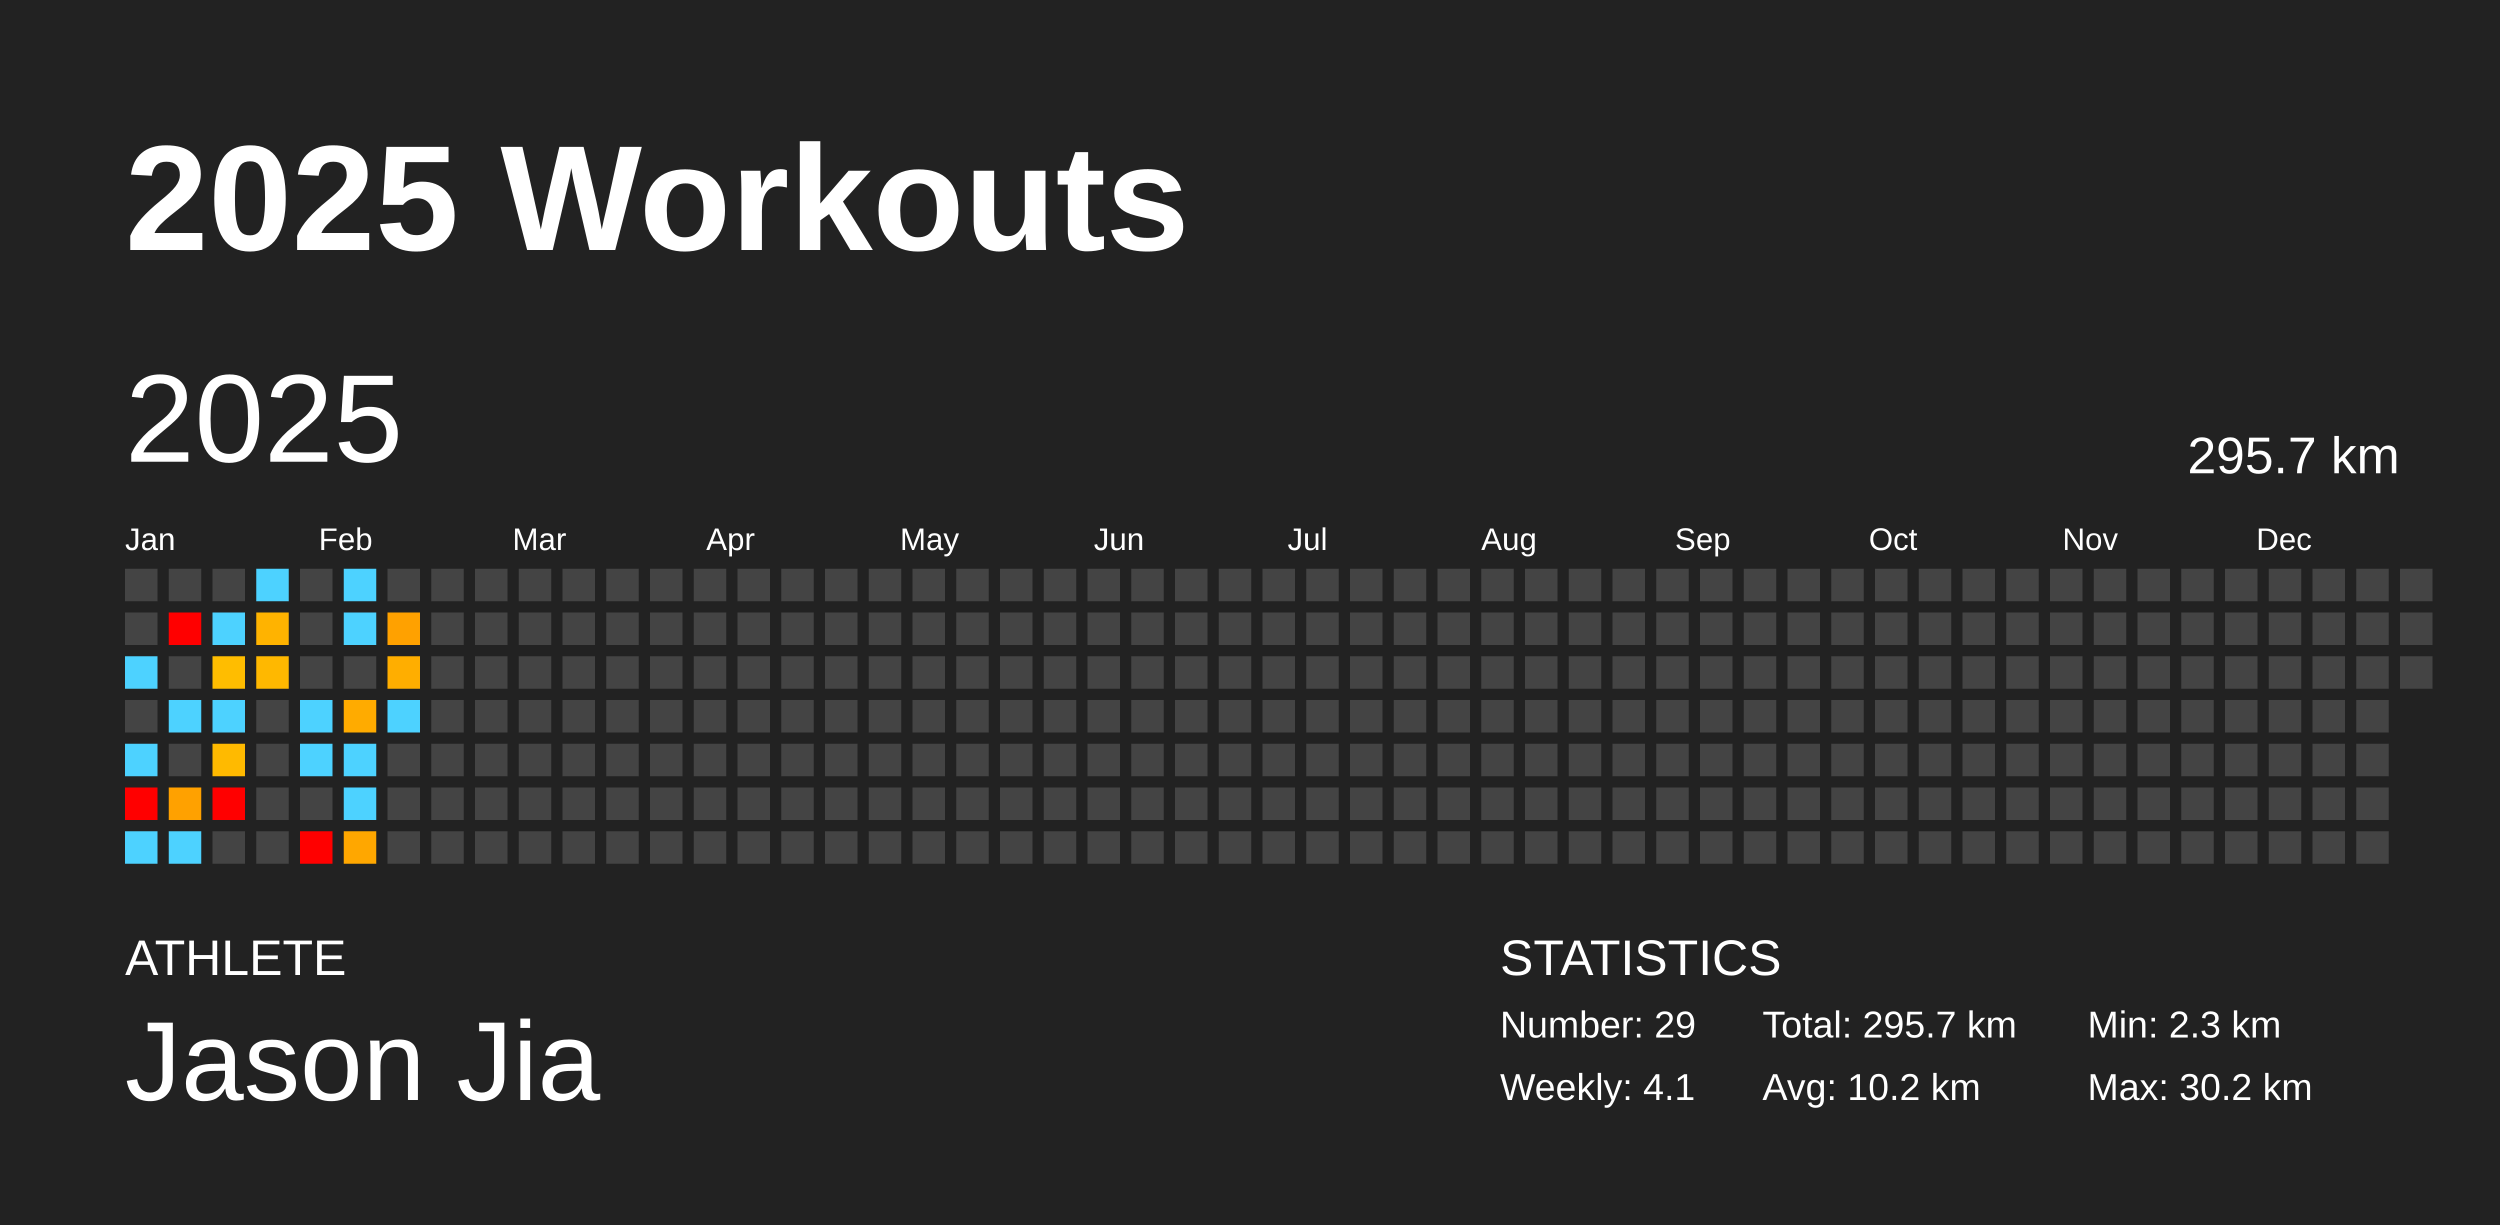
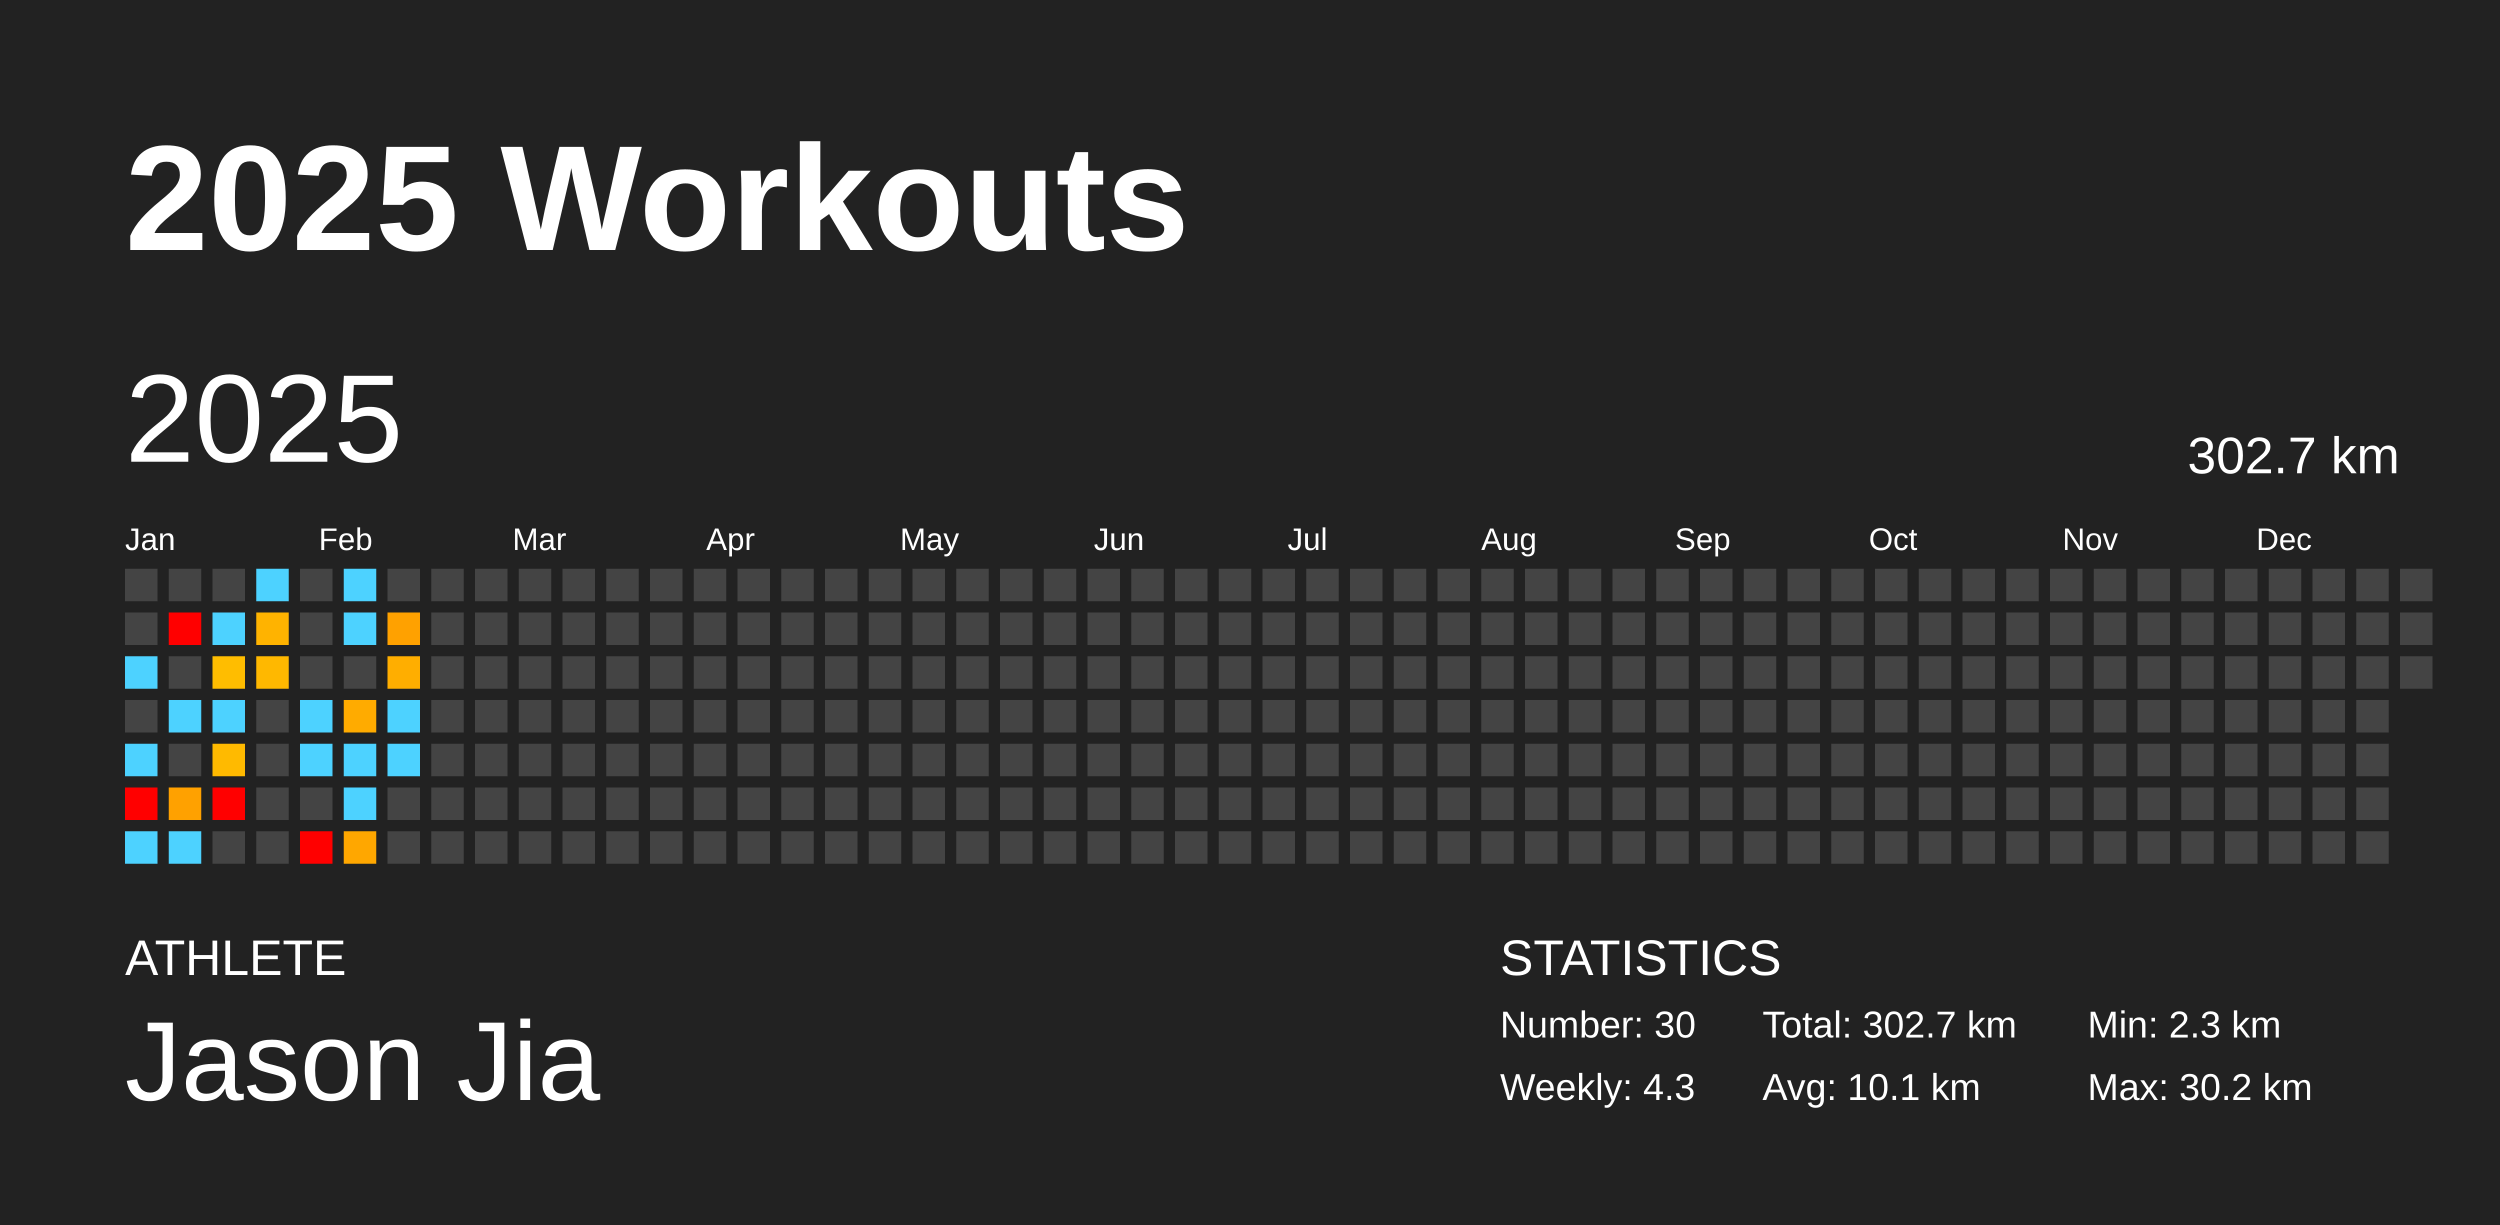
<svg xmlns="http://www.w3.org/2000/svg" baseProfile="full" height="98mm" version="1.1" viewBox="0,0,200,98" width="200mm">
  <defs />
  <rect fill="#222222" height="98" width="200" x="0" y="0" />
  <text fill="#FFFFFF" style="font-size:12px; font-family:Arial; font-weight:bold;" x="10" y="20">2025 Workouts</text>
  <text fill="#FFFFFF" style="font-size:4px; font-family:Arial" x="10" y="78">ATHLETE</text>
  <text fill="#FFFFFF" style="font-size:9px; font-family:Arial" x="10" y="88">Jason Jia</text>
  <text fill="#FFFFFF" style="font-size:4px; font-family:Arial" x="120" y="78">STATISTICS</text>
-   <text fill="#FFFFFF" style="font-size:3px; font-family:Arial" x="120" y="83">Number: 29</text>
-   <text fill="#FFFFFF" style="font-size:3px; font-family:Arial" x="120" y="88">Weekly: 4.1</text>
-   <text fill="#FFFFFF" style="font-size:3px; font-family:Arial" x="141" y="83">Total: 295.7 km</text>
-   <text fill="#FFFFFF" style="font-size:3px; font-family:Arial" x="141" y="88">Avg: 10.2 km</text>
+   <text fill="#FFFFFF" style="font-size:3px; font-family:Arial" x="120" y="83">Number: 30</text>
+   <text fill="#FFFFFF" style="font-size:3px; font-family:Arial" x="120" y="88">Weekly: 4.3</text>
+   <text fill="#FFFFFF" style="font-size:3px; font-family:Arial" x="141" y="83">Total: 302.7 km</text>
+   <text fill="#FFFFFF" style="font-size:3px; font-family:Arial" x="141" y="88">Avg: 10.1 km</text>
  <text fill="#FFFFFF" style="font-size:3px; font-family:Arial" x="167" y="83">Min: 2.3 km</text>
  <text fill="#FFFFFF" style="font-size:3px; font-family:Arial" x="167" y="88">Max: 30.2 km</text>
  <text dominant-baseline="hanging" fill="#FFFFFF" style="font-size:10.0px; font-family:Arial;" x="10" y="30">2025</text>
-   <text dominant-baseline="hanging" fill="#FFFFFF" style="font-size:4.125px; font-family:Arial;" x="175" y="35">295.7 km</text>
+   <text dominant-baseline="hanging" fill="#FFFFFF" style="font-size:4.125px; font-family:Arial;" x="175" y="35">302.7 km</text>
  <text fill="#FFFFFF" style="font-size:2.5px; font-family:Arial" x="10.0" y="44">Jan</text>
  <text fill="#FFFFFF" style="font-size:2.5px; font-family:Arial" x="25.5" y="44">Feb</text>
  <text fill="#FFFFFF" style="font-size:2.5px; font-family:Arial" x="41.0" y="44">Mar</text>
  <text fill="#FFFFFF" style="font-size:2.5px; font-family:Arial" x="56.5" y="44">Apr</text>
  <text fill="#FFFFFF" style="font-size:2.5px; font-family:Arial" x="72.0" y="44">May</text>
  <text fill="#FFFFFF" style="font-size:2.5px; font-family:Arial" x="87.5" y="44">Jun</text>
  <text fill="#FFFFFF" style="font-size:2.5px; font-family:Arial" x="103.0" y="44">Jul</text>
  <text fill="#FFFFFF" style="font-size:2.5px; font-family:Arial" x="118.5" y="44">Aug</text>
  <text fill="#FFFFFF" style="font-size:2.5px; font-family:Arial" x="134.0" y="44">Sep</text>
  <text fill="#FFFFFF" style="font-size:2.5px; font-family:Arial" x="149.5" y="44">Oct</text>
  <text fill="#FFFFFF" style="font-size:2.5px; font-family:Arial" x="165.0" y="44">Nov</text>
  <text fill="#FFFFFF" style="font-size:2.5px; font-family:Arial" x="180.5" y="44">Dec</text>
  <rect fill="#444444" height="2.6" width="2.6" x="10.0" y="45.5" />
  <rect fill="#444444" height="2.6" width="2.6" x="10.0" y="49.0" />
  <rect fill="#4dd2ff" height="2.6" width="2.6" x="10.0" y="52.5" />
  <rect fill="#444444" height="2.6" width="2.6" x="10.0" y="56.0" />
  <rect fill="#4dd2ff" height="2.6" width="2.6" x="10.0" y="59.5" />
  <rect fill="red" height="2.6" width="2.6" x="10.0" y="63.0" />
  <rect fill="#4dd2ff" height="2.6" width="2.6" x="10.0" y="66.5" />
  <rect fill="#444444" height="2.6" width="2.6" x="13.5" y="45.5" />
  <rect fill="red" height="2.6" width="2.6" x="13.5" y="49.0" />
  <rect fill="#444444" height="2.6" width="2.6" x="13.5" y="52.5" />
  <rect fill="#4dd2ff" height="2.6" width="2.6" x="13.5" y="56.0" />
  <rect fill="#444444" height="2.6" width="2.6" x="13.5" y="59.5" />
  <rect fill="#ffa100" height="2.6" width="2.6" x="13.5" y="63.0" />
  <rect fill="#4dd2ff" height="2.6" width="2.6" x="13.5" y="66.5" />
  <rect fill="#444444" height="2.6" width="2.6" x="17.0" y="45.5" />
  <rect fill="#4dd2ff" height="2.6" width="2.6" x="17.0" y="49.0" />
  <rect fill="#ffbd00" height="2.6" width="2.6" x="17.0" y="52.5" />
  <rect fill="#4dd2ff" height="2.6" width="2.6" x="17.0" y="56.0" />
  <rect fill="#ffba00" height="2.6" width="2.6" x="17.0" y="59.5" />
  <rect fill="red" height="2.6" width="2.6" x="17.0" y="63.0" />
  <rect fill="#444444" height="2.6" width="2.6" x="17.0" y="66.5" />
  <rect fill="#4dd2ff" height="2.6" width="2.6" x="20.5" y="45.5" />
  <rect fill="#ffb300" height="2.6" width="2.6" x="20.5" y="49.0" />
  <rect fill="#ffb800" height="2.6" width="2.6" x="20.5" y="52.5" />
  <rect fill="#444444" height="2.6" width="2.6" x="20.5" y="56.0" />
  <rect fill="#444444" height="2.6" width="2.6" x="20.5" y="59.5" />
  <rect fill="#444444" height="2.6" width="2.6" x="20.5" y="63.0" />
  <rect fill="#444444" height="2.6" width="2.6" x="20.5" y="66.5" />
  <rect fill="#444444" height="2.6" width="2.6" x="24.0" y="45.5" />
  <rect fill="#444444" height="2.6" width="2.6" x="24.0" y="49.0" />
  <rect fill="#444444" height="2.6" width="2.6" x="24.0" y="52.5" />
  <rect fill="#4dd2ff" height="2.6" width="2.6" x="24.0" y="56.0" />
  <rect fill="#4dd2ff" height="2.6" width="2.6" x="24.0" y="59.5" />
  <rect fill="#444444" height="2.6" width="2.6" x="24.0" y="63.0" />
  <rect fill="red" height="2.6" width="2.6" x="24.0" y="66.5" />
  <rect fill="#4dd2ff" height="2.6" width="2.6" x="27.5" y="45.5" />
  <rect fill="#4dd2ff" height="2.6" width="2.6" x="27.5" y="49.0" />
  <rect fill="#444444" height="2.6" width="2.6" x="27.5" y="52.5" />
  <rect fill="#ffab00" height="2.6" width="2.6" x="27.5" y="56.0" />
  <rect fill="#4dd2ff" height="2.6" width="2.6" x="27.5" y="59.5" />
  <rect fill="#4dd2ff" height="2.6" width="2.6" x="27.5" y="63.0" />
  <rect fill="#ffa700" height="2.6" width="2.6" x="27.5" y="66.5" />
  <rect fill="#444444" height="2.6" width="2.6" x="31.0" y="45.5" />
  <rect fill="#ffa100" height="2.6" width="2.6" x="31.0" y="49.0" />
  <rect fill="#ffae00" height="2.6" width="2.6" x="31.0" y="52.5" />
  <rect fill="#4dd2ff" height="2.6" width="2.6" x="31.0" y="56.0" />
-   <rect fill="#444444" height="2.6" width="2.6" x="31.0" y="59.5" />
+   <rect fill="#4dd2ff" height="2.6" width="2.6" x="31.0" y="59.5" />
  <rect fill="#444444" height="2.6" width="2.6" x="31.0" y="63.0" />
  <rect fill="#444444" height="2.6" width="2.6" x="31.0" y="66.5" />
  <rect fill="#444444" height="2.6" width="2.6" x="34.5" y="45.5" />
  <rect fill="#444444" height="2.6" width="2.6" x="34.5" y="49.0" />
  <rect fill="#444444" height="2.6" width="2.6" x="34.5" y="52.5" />
  <rect fill="#444444" height="2.6" width="2.6" x="34.5" y="56.0" />
  <rect fill="#444444" height="2.6" width="2.6" x="34.5" y="59.5" />
  <rect fill="#444444" height="2.6" width="2.6" x="34.5" y="63.0" />
  <rect fill="#444444" height="2.6" width="2.6" x="34.5" y="66.5" />
  <rect fill="#444444" height="2.6" width="2.6" x="38.0" y="45.5" />
  <rect fill="#444444" height="2.6" width="2.6" x="38.0" y="49.0" />
  <rect fill="#444444" height="2.6" width="2.6" x="38.0" y="52.5" />
  <rect fill="#444444" height="2.6" width="2.6" x="38.0" y="56.0" />
  <rect fill="#444444" height="2.6" width="2.6" x="38.0" y="59.5" />
  <rect fill="#444444" height="2.6" width="2.6" x="38.0" y="63.0" />
  <rect fill="#444444" height="2.6" width="2.6" x="38.0" y="66.5" />
  <rect fill="#444444" height="2.6" width="2.6" x="41.5" y="45.5" />
  <rect fill="#444444" height="2.6" width="2.6" x="41.5" y="49.0" />
  <rect fill="#444444" height="2.6" width="2.6" x="41.5" y="52.5" />
  <rect fill="#444444" height="2.6" width="2.6" x="41.5" y="56.0" />
  <rect fill="#444444" height="2.6" width="2.6" x="41.5" y="59.5" />
  <rect fill="#444444" height="2.6" width="2.6" x="41.5" y="63.0" />
  <rect fill="#444444" height="2.6" width="2.6" x="41.5" y="66.5" />
  <rect fill="#444444" height="2.6" width="2.6" x="45.0" y="45.5" />
  <rect fill="#444444" height="2.6" width="2.6" x="45.0" y="49.0" />
  <rect fill="#444444" height="2.6" width="2.6" x="45.0" y="52.5" />
  <rect fill="#444444" height="2.6" width="2.6" x="45.0" y="56.0" />
  <rect fill="#444444" height="2.6" width="2.6" x="45.0" y="59.5" />
  <rect fill="#444444" height="2.6" width="2.6" x="45.0" y="63.0" />
  <rect fill="#444444" height="2.6" width="2.6" x="45.0" y="66.5" />
  <rect fill="#444444" height="2.6" width="2.6" x="48.5" y="45.5" />
  <rect fill="#444444" height="2.6" width="2.6" x="48.5" y="49.0" />
  <rect fill="#444444" height="2.6" width="2.6" x="48.5" y="52.5" />
  <rect fill="#444444" height="2.6" width="2.6" x="48.5" y="56.0" />
  <rect fill="#444444" height="2.6" width="2.6" x="48.5" y="59.5" />
  <rect fill="#444444" height="2.6" width="2.6" x="48.5" y="63.0" />
  <rect fill="#444444" height="2.6" width="2.6" x="48.5" y="66.5" />
  <rect fill="#444444" height="2.6" width="2.6" x="52.0" y="45.5" />
  <rect fill="#444444" height="2.6" width="2.6" x="52.0" y="49.0" />
  <rect fill="#444444" height="2.6" width="2.6" x="52.0" y="52.5" />
  <rect fill="#444444" height="2.6" width="2.6" x="52.0" y="56.0" />
  <rect fill="#444444" height="2.6" width="2.6" x="52.0" y="59.5" />
  <rect fill="#444444" height="2.6" width="2.6" x="52.0" y="63.0" />
  <rect fill="#444444" height="2.6" width="2.6" x="52.0" y="66.5" />
  <rect fill="#444444" height="2.6" width="2.6" x="55.5" y="45.5" />
  <rect fill="#444444" height="2.6" width="2.6" x="55.5" y="49.0" />
  <rect fill="#444444" height="2.6" width="2.6" x="55.5" y="52.5" />
  <rect fill="#444444" height="2.6" width="2.6" x="55.5" y="56.0" />
  <rect fill="#444444" height="2.6" width="2.6" x="55.5" y="59.5" />
  <rect fill="#444444" height="2.6" width="2.6" x="55.5" y="63.0" />
  <rect fill="#444444" height="2.6" width="2.6" x="55.5" y="66.5" />
  <rect fill="#444444" height="2.6" width="2.6" x="59.0" y="45.5" />
  <rect fill="#444444" height="2.6" width="2.6" x="59.0" y="49.0" />
  <rect fill="#444444" height="2.6" width="2.6" x="59.0" y="52.5" />
  <rect fill="#444444" height="2.6" width="2.6" x="59.0" y="56.0" />
  <rect fill="#444444" height="2.6" width="2.6" x="59.0" y="59.5" />
  <rect fill="#444444" height="2.6" width="2.6" x="59.0" y="63.0" />
  <rect fill="#444444" height="2.6" width="2.6" x="59.0" y="66.5" />
  <rect fill="#444444" height="2.6" width="2.6" x="62.5" y="45.5" />
  <rect fill="#444444" height="2.6" width="2.6" x="62.5" y="49.0" />
  <rect fill="#444444" height="2.6" width="2.6" x="62.5" y="52.5" />
  <rect fill="#444444" height="2.6" width="2.6" x="62.5" y="56.0" />
  <rect fill="#444444" height="2.6" width="2.6" x="62.5" y="59.5" />
  <rect fill="#444444" height="2.6" width="2.6" x="62.5" y="63.0" />
  <rect fill="#444444" height="2.6" width="2.6" x="62.5" y="66.5" />
  <rect fill="#444444" height="2.6" width="2.6" x="66.0" y="45.5" />
  <rect fill="#444444" height="2.6" width="2.6" x="66.0" y="49.0" />
  <rect fill="#444444" height="2.6" width="2.6" x="66.0" y="52.5" />
  <rect fill="#444444" height="2.6" width="2.6" x="66.0" y="56.0" />
  <rect fill="#444444" height="2.6" width="2.6" x="66.0" y="59.5" />
  <rect fill="#444444" height="2.6" width="2.6" x="66.0" y="63.0" />
  <rect fill="#444444" height="2.6" width="2.6" x="66.0" y="66.5" />
  <rect fill="#444444" height="2.6" width="2.6" x="69.5" y="45.5" />
  <rect fill="#444444" height="2.6" width="2.6" x="69.5" y="49.0" />
  <rect fill="#444444" height="2.6" width="2.6" x="69.5" y="52.5" />
  <rect fill="#444444" height="2.6" width="2.6" x="69.5" y="56.0" />
  <rect fill="#444444" height="2.6" width="2.6" x="69.5" y="59.5" />
  <rect fill="#444444" height="2.6" width="2.6" x="69.5" y="63.0" />
  <rect fill="#444444" height="2.6" width="2.6" x="69.5" y="66.5" />
  <rect fill="#444444" height="2.6" width="2.6" x="73.0" y="45.5" />
  <rect fill="#444444" height="2.6" width="2.6" x="73.0" y="49.0" />
  <rect fill="#444444" height="2.6" width="2.6" x="73.0" y="52.5" />
  <rect fill="#444444" height="2.6" width="2.6" x="73.0" y="56.0" />
  <rect fill="#444444" height="2.6" width="2.6" x="73.0" y="59.5" />
  <rect fill="#444444" height="2.6" width="2.6" x="73.0" y="63.0" />
  <rect fill="#444444" height="2.6" width="2.6" x="73.0" y="66.5" />
  <rect fill="#444444" height="2.6" width="2.6" x="76.5" y="45.5" />
  <rect fill="#444444" height="2.6" width="2.6" x="76.5" y="49.0" />
  <rect fill="#444444" height="2.6" width="2.6" x="76.5" y="52.5" />
  <rect fill="#444444" height="2.6" width="2.6" x="76.5" y="56.0" />
  <rect fill="#444444" height="2.6" width="2.6" x="76.5" y="59.5" />
  <rect fill="#444444" height="2.6" width="2.6" x="76.5" y="63.0" />
  <rect fill="#444444" height="2.6" width="2.6" x="76.5" y="66.5" />
  <rect fill="#444444" height="2.6" width="2.6" x="80.0" y="45.5" />
  <rect fill="#444444" height="2.6" width="2.6" x="80.0" y="49.0" />
  <rect fill="#444444" height="2.6" width="2.6" x="80.0" y="52.5" />
  <rect fill="#444444" height="2.6" width="2.6" x="80.0" y="56.0" />
  <rect fill="#444444" height="2.6" width="2.6" x="80.0" y="59.5" />
  <rect fill="#444444" height="2.6" width="2.6" x="80.0" y="63.0" />
  <rect fill="#444444" height="2.6" width="2.6" x="80.0" y="66.5" />
  <rect fill="#444444" height="2.6" width="2.6" x="83.5" y="45.5" />
  <rect fill="#444444" height="2.6" width="2.6" x="83.5" y="49.0" />
  <rect fill="#444444" height="2.6" width="2.6" x="83.5" y="52.5" />
  <rect fill="#444444" height="2.6" width="2.6" x="83.5" y="56.0" />
  <rect fill="#444444" height="2.6" width="2.6" x="83.5" y="59.5" />
  <rect fill="#444444" height="2.6" width="2.6" x="83.5" y="63.0" />
  <rect fill="#444444" height="2.6" width="2.6" x="83.5" y="66.5" />
  <rect fill="#444444" height="2.6" width="2.6" x="87.0" y="45.5" />
  <rect fill="#444444" height="2.6" width="2.6" x="87.0" y="49.0" />
  <rect fill="#444444" height="2.6" width="2.6" x="87.0" y="52.5" />
  <rect fill="#444444" height="2.6" width="2.6" x="87.0" y="56.0" />
  <rect fill="#444444" height="2.6" width="2.6" x="87.0" y="59.5" />
  <rect fill="#444444" height="2.6" width="2.6" x="87.0" y="63.0" />
  <rect fill="#444444" height="2.6" width="2.6" x="87.0" y="66.5" />
  <rect fill="#444444" height="2.6" width="2.6" x="90.5" y="45.5" />
  <rect fill="#444444" height="2.6" width="2.6" x="90.5" y="49.0" />
  <rect fill="#444444" height="2.6" width="2.6" x="90.5" y="52.5" />
  <rect fill="#444444" height="2.6" width="2.6" x="90.5" y="56.0" />
  <rect fill="#444444" height="2.6" width="2.6" x="90.5" y="59.5" />
  <rect fill="#444444" height="2.6" width="2.6" x="90.5" y="63.0" />
  <rect fill="#444444" height="2.6" width="2.6" x="90.5" y="66.5" />
  <rect fill="#444444" height="2.6" width="2.6" x="94.0" y="45.5" />
  <rect fill="#444444" height="2.6" width="2.6" x="94.0" y="49.0" />
  <rect fill="#444444" height="2.6" width="2.6" x="94.0" y="52.5" />
  <rect fill="#444444" height="2.6" width="2.6" x="94.0" y="56.0" />
  <rect fill="#444444" height="2.6" width="2.6" x="94.0" y="59.5" />
  <rect fill="#444444" height="2.6" width="2.6" x="94.0" y="63.0" />
  <rect fill="#444444" height="2.6" width="2.6" x="94.0" y="66.5" />
  <rect fill="#444444" height="2.6" width="2.6" x="97.5" y="45.5" />
  <rect fill="#444444" height="2.6" width="2.6" x="97.5" y="49.0" />
  <rect fill="#444444" height="2.6" width="2.6" x="97.5" y="52.5" />
  <rect fill="#444444" height="2.6" width="2.6" x="97.5" y="56.0" />
  <rect fill="#444444" height="2.6" width="2.6" x="97.5" y="59.5" />
  <rect fill="#444444" height="2.6" width="2.6" x="97.5" y="63.0" />
  <rect fill="#444444" height="2.6" width="2.6" x="97.5" y="66.5" />
  <rect fill="#444444" height="2.6" width="2.6" x="101.0" y="45.5" />
  <rect fill="#444444" height="2.6" width="2.6" x="101.0" y="49.0" />
  <rect fill="#444444" height="2.6" width="2.6" x="101.0" y="52.5" />
  <rect fill="#444444" height="2.6" width="2.6" x="101.0" y="56.0" />
  <rect fill="#444444" height="2.6" width="2.6" x="101.0" y="59.5" />
  <rect fill="#444444" height="2.6" width="2.6" x="101.0" y="63.0" />
  <rect fill="#444444" height="2.6" width="2.6" x="101.0" y="66.5" />
  <rect fill="#444444" height="2.6" width="2.6" x="104.5" y="45.5" />
  <rect fill="#444444" height="2.6" width="2.6" x="104.5" y="49.0" />
  <rect fill="#444444" height="2.6" width="2.6" x="104.5" y="52.5" />
  <rect fill="#444444" height="2.6" width="2.6" x="104.5" y="56.0" />
  <rect fill="#444444" height="2.6" width="2.6" x="104.5" y="59.5" />
  <rect fill="#444444" height="2.6" width="2.6" x="104.5" y="63.0" />
  <rect fill="#444444" height="2.6" width="2.6" x="104.5" y="66.5" />
  <rect fill="#444444" height="2.6" width="2.6" x="108.0" y="45.5" />
  <rect fill="#444444" height="2.6" width="2.6" x="108.0" y="49.0" />
  <rect fill="#444444" height="2.6" width="2.6" x="108.0" y="52.5" />
  <rect fill="#444444" height="2.6" width="2.6" x="108.0" y="56.0" />
  <rect fill="#444444" height="2.6" width="2.6" x="108.0" y="59.5" />
  <rect fill="#444444" height="2.6" width="2.6" x="108.0" y="63.0" />
  <rect fill="#444444" height="2.6" width="2.6" x="108.0" y="66.5" />
  <rect fill="#444444" height="2.6" width="2.6" x="111.5" y="45.5" />
  <rect fill="#444444" height="2.6" width="2.6" x="111.5" y="49.0" />
  <rect fill="#444444" height="2.6" width="2.6" x="111.5" y="52.5" />
  <rect fill="#444444" height="2.6" width="2.6" x="111.5" y="56.0" />
  <rect fill="#444444" height="2.6" width="2.6" x="111.5" y="59.5" />
  <rect fill="#444444" height="2.6" width="2.6" x="111.5" y="63.0" />
  <rect fill="#444444" height="2.6" width="2.6" x="111.5" y="66.5" />
  <rect fill="#444444" height="2.6" width="2.6" x="115.0" y="45.5" />
  <rect fill="#444444" height="2.6" width="2.6" x="115.0" y="49.0" />
  <rect fill="#444444" height="2.6" width="2.6" x="115.0" y="52.5" />
  <rect fill="#444444" height="2.6" width="2.6" x="115.0" y="56.0" />
  <rect fill="#444444" height="2.6" width="2.6" x="115.0" y="59.5" />
  <rect fill="#444444" height="2.6" width="2.6" x="115.0" y="63.0" />
  <rect fill="#444444" height="2.6" width="2.6" x="115.0" y="66.5" />
  <rect fill="#444444" height="2.6" width="2.6" x="118.5" y="45.5" />
  <rect fill="#444444" height="2.6" width="2.6" x="118.5" y="49.0" />
  <rect fill="#444444" height="2.6" width="2.6" x="118.5" y="52.5" />
  <rect fill="#444444" height="2.6" width="2.6" x="118.5" y="56.0" />
  <rect fill="#444444" height="2.6" width="2.6" x="118.5" y="59.5" />
  <rect fill="#444444" height="2.6" width="2.6" x="118.5" y="63.0" />
  <rect fill="#444444" height="2.6" width="2.6" x="118.5" y="66.5" />
  <rect fill="#444444" height="2.6" width="2.6" x="122.0" y="45.5" />
  <rect fill="#444444" height="2.6" width="2.6" x="122.0" y="49.0" />
  <rect fill="#444444" height="2.6" width="2.6" x="122.0" y="52.5" />
  <rect fill="#444444" height="2.6" width="2.6" x="122.0" y="56.0" />
  <rect fill="#444444" height="2.6" width="2.6" x="122.0" y="59.5" />
  <rect fill="#444444" height="2.6" width="2.6" x="122.0" y="63.0" />
  <rect fill="#444444" height="2.6" width="2.6" x="122.0" y="66.5" />
  <rect fill="#444444" height="2.6" width="2.6" x="125.5" y="45.5" />
  <rect fill="#444444" height="2.6" width="2.6" x="125.5" y="49.0" />
  <rect fill="#444444" height="2.6" width="2.6" x="125.5" y="52.5" />
  <rect fill="#444444" height="2.6" width="2.6" x="125.5" y="56.0" />
  <rect fill="#444444" height="2.6" width="2.6" x="125.5" y="59.5" />
  <rect fill="#444444" height="2.6" width="2.6" x="125.5" y="63.0" />
  <rect fill="#444444" height="2.6" width="2.6" x="125.5" y="66.5" />
  <rect fill="#444444" height="2.6" width="2.6" x="129.0" y="45.5" />
  <rect fill="#444444" height="2.6" width="2.6" x="129.0" y="49.0" />
  <rect fill="#444444" height="2.6" width="2.6" x="129.0" y="52.5" />
  <rect fill="#444444" height="2.6" width="2.6" x="129.0" y="56.0" />
  <rect fill="#444444" height="2.6" width="2.6" x="129.0" y="59.5" />
  <rect fill="#444444" height="2.6" width="2.6" x="129.0" y="63.0" />
  <rect fill="#444444" height="2.6" width="2.6" x="129.0" y="66.5" />
  <rect fill="#444444" height="2.6" width="2.6" x="132.5" y="45.5" />
  <rect fill="#444444" height="2.6" width="2.6" x="132.5" y="49.0" />
  <rect fill="#444444" height="2.6" width="2.6" x="132.5" y="52.5" />
  <rect fill="#444444" height="2.6" width="2.6" x="132.5" y="56.0" />
  <rect fill="#444444" height="2.6" width="2.6" x="132.5" y="59.5" />
  <rect fill="#444444" height="2.6" width="2.6" x="132.5" y="63.0" />
  <rect fill="#444444" height="2.6" width="2.6" x="132.5" y="66.5" />
  <rect fill="#444444" height="2.6" width="2.6" x="136.0" y="45.5" />
  <rect fill="#444444" height="2.6" width="2.6" x="136.0" y="49.0" />
  <rect fill="#444444" height="2.6" width="2.6" x="136.0" y="52.5" />
  <rect fill="#444444" height="2.6" width="2.6" x="136.0" y="56.0" />
  <rect fill="#444444" height="2.6" width="2.6" x="136.0" y="59.5" />
  <rect fill="#444444" height="2.6" width="2.6" x="136.0" y="63.0" />
  <rect fill="#444444" height="2.6" width="2.6" x="136.0" y="66.5" />
  <rect fill="#444444" height="2.6" width="2.6" x="139.5" y="45.5" />
  <rect fill="#444444" height="2.6" width="2.6" x="139.5" y="49.0" />
  <rect fill="#444444" height="2.6" width="2.6" x="139.5" y="52.5" />
  <rect fill="#444444" height="2.6" width="2.6" x="139.5" y="56.0" />
  <rect fill="#444444" height="2.6" width="2.6" x="139.5" y="59.5" />
  <rect fill="#444444" height="2.6" width="2.6" x="139.5" y="63.0" />
  <rect fill="#444444" height="2.6" width="2.6" x="139.5" y="66.5" />
  <rect fill="#444444" height="2.6" width="2.6" x="143.0" y="45.5" />
  <rect fill="#444444" height="2.6" width="2.6" x="143.0" y="49.0" />
  <rect fill="#444444" height="2.6" width="2.6" x="143.0" y="52.5" />
  <rect fill="#444444" height="2.6" width="2.6" x="143.0" y="56.0" />
  <rect fill="#444444" height="2.6" width="2.6" x="143.0" y="59.5" />
  <rect fill="#444444" height="2.6" width="2.6" x="143.0" y="63.0" />
  <rect fill="#444444" height="2.6" width="2.6" x="143.0" y="66.5" />
  <rect fill="#444444" height="2.6" width="2.6" x="146.5" y="45.5" />
  <rect fill="#444444" height="2.6" width="2.6" x="146.5" y="49.0" />
  <rect fill="#444444" height="2.6" width="2.6" x="146.5" y="52.5" />
  <rect fill="#444444" height="2.6" width="2.6" x="146.5" y="56.0" />
  <rect fill="#444444" height="2.6" width="2.6" x="146.5" y="59.5" />
  <rect fill="#444444" height="2.6" width="2.6" x="146.5" y="63.0" />
  <rect fill="#444444" height="2.6" width="2.6" x="146.5" y="66.5" />
  <rect fill="#444444" height="2.6" width="2.6" x="150.0" y="45.5" />
  <rect fill="#444444" height="2.6" width="2.6" x="150.0" y="49.0" />
  <rect fill="#444444" height="2.6" width="2.6" x="150.0" y="52.5" />
  <rect fill="#444444" height="2.6" width="2.6" x="150.0" y="56.0" />
  <rect fill="#444444" height="2.6" width="2.6" x="150.0" y="59.5" />
  <rect fill="#444444" height="2.6" width="2.6" x="150.0" y="63.0" />
  <rect fill="#444444" height="2.6" width="2.6" x="150.0" y="66.5" />
  <rect fill="#444444" height="2.6" width="2.6" x="153.5" y="45.5" />
  <rect fill="#444444" height="2.6" width="2.6" x="153.5" y="49.0" />
  <rect fill="#444444" height="2.6" width="2.6" x="153.5" y="52.5" />
  <rect fill="#444444" height="2.6" width="2.6" x="153.5" y="56.0" />
  <rect fill="#444444" height="2.6" width="2.6" x="153.5" y="59.5" />
  <rect fill="#444444" height="2.6" width="2.6" x="153.5" y="63.0" />
  <rect fill="#444444" height="2.6" width="2.6" x="153.5" y="66.5" />
  <rect fill="#444444" height="2.6" width="2.6" x="157.0" y="45.5" />
  <rect fill="#444444" height="2.6" width="2.6" x="157.0" y="49.0" />
  <rect fill="#444444" height="2.6" width="2.6" x="157.0" y="52.5" />
  <rect fill="#444444" height="2.6" width="2.6" x="157.0" y="56.0" />
  <rect fill="#444444" height="2.6" width="2.6" x="157.0" y="59.5" />
  <rect fill="#444444" height="2.6" width="2.6" x="157.0" y="63.0" />
  <rect fill="#444444" height="2.6" width="2.6" x="157.0" y="66.5" />
  <rect fill="#444444" height="2.6" width="2.6" x="160.5" y="45.5" />
  <rect fill="#444444" height="2.6" width="2.6" x="160.5" y="49.0" />
  <rect fill="#444444" height="2.6" width="2.6" x="160.5" y="52.5" />
  <rect fill="#444444" height="2.6" width="2.6" x="160.5" y="56.0" />
  <rect fill="#444444" height="2.6" width="2.6" x="160.5" y="59.5" />
  <rect fill="#444444" height="2.6" width="2.6" x="160.5" y="63.0" />
  <rect fill="#444444" height="2.6" width="2.6" x="160.5" y="66.5" />
  <rect fill="#444444" height="2.6" width="2.6" x="164.0" y="45.5" />
  <rect fill="#444444" height="2.6" width="2.6" x="164.0" y="49.0" />
  <rect fill="#444444" height="2.6" width="2.6" x="164.0" y="52.5" />
  <rect fill="#444444" height="2.6" width="2.6" x="164.0" y="56.0" />
  <rect fill="#444444" height="2.6" width="2.6" x="164.0" y="59.5" />
  <rect fill="#444444" height="2.6" width="2.6" x="164.0" y="63.0" />
  <rect fill="#444444" height="2.6" width="2.6" x="164.0" y="66.5" />
  <rect fill="#444444" height="2.6" width="2.6" x="167.5" y="45.5" />
  <rect fill="#444444" height="2.6" width="2.6" x="167.5" y="49.0" />
  <rect fill="#444444" height="2.6" width="2.6" x="167.5" y="52.5" />
  <rect fill="#444444" height="2.6" width="2.6" x="167.5" y="56.0" />
  <rect fill="#444444" height="2.6" width="2.6" x="167.5" y="59.5" />
  <rect fill="#444444" height="2.6" width="2.6" x="167.5" y="63.0" />
  <rect fill="#444444" height="2.6" width="2.6" x="167.5" y="66.5" />
  <rect fill="#444444" height="2.6" width="2.6" x="171.0" y="45.5" />
  <rect fill="#444444" height="2.6" width="2.6" x="171.0" y="49.0" />
  <rect fill="#444444" height="2.6" width="2.6" x="171.0" y="52.5" />
  <rect fill="#444444" height="2.6" width="2.6" x="171.0" y="56.0" />
  <rect fill="#444444" height="2.6" width="2.6" x="171.0" y="59.5" />
  <rect fill="#444444" height="2.6" width="2.6" x="171.0" y="63.0" />
  <rect fill="#444444" height="2.6" width="2.6" x="171.0" y="66.5" />
  <rect fill="#444444" height="2.6" width="2.6" x="174.5" y="45.5" />
  <rect fill="#444444" height="2.6" width="2.6" x="174.5" y="49.0" />
  <rect fill="#444444" height="2.6" width="2.6" x="174.5" y="52.5" />
  <rect fill="#444444" height="2.6" width="2.6" x="174.5" y="56.0" />
  <rect fill="#444444" height="2.6" width="2.6" x="174.5" y="59.5" />
  <rect fill="#444444" height="2.6" width="2.6" x="174.5" y="63.0" />
  <rect fill="#444444" height="2.6" width="2.6" x="174.5" y="66.5" />
  <rect fill="#444444" height="2.6" width="2.6" x="178.0" y="45.5" />
  <rect fill="#444444" height="2.6" width="2.6" x="178.0" y="49.0" />
  <rect fill="#444444" height="2.6" width="2.6" x="178.0" y="52.5" />
  <rect fill="#444444" height="2.6" width="2.6" x="178.0" y="56.0" />
  <rect fill="#444444" height="2.6" width="2.6" x="178.0" y="59.5" />
  <rect fill="#444444" height="2.6" width="2.6" x="178.0" y="63.0" />
  <rect fill="#444444" height="2.6" width="2.6" x="178.0" y="66.5" />
  <rect fill="#444444" height="2.6" width="2.6" x="181.5" y="45.5" />
  <rect fill="#444444" height="2.6" width="2.6" x="181.5" y="49.0" />
  <rect fill="#444444" height="2.6" width="2.6" x="181.5" y="52.5" />
  <rect fill="#444444" height="2.6" width="2.6" x="181.5" y="56.0" />
  <rect fill="#444444" height="2.6" width="2.6" x="181.5" y="59.5" />
  <rect fill="#444444" height="2.6" width="2.6" x="181.5" y="63.0" />
  <rect fill="#444444" height="2.6" width="2.6" x="181.5" y="66.5" />
  <rect fill="#444444" height="2.6" width="2.6" x="185.0" y="45.5" />
  <rect fill="#444444" height="2.6" width="2.6" x="185.0" y="49.0" />
  <rect fill="#444444" height="2.6" width="2.6" x="185.0" y="52.5" />
  <rect fill="#444444" height="2.6" width="2.6" x="185.0" y="56.0" />
  <rect fill="#444444" height="2.6" width="2.6" x="185.0" y="59.5" />
  <rect fill="#444444" height="2.6" width="2.6" x="185.0" y="63.0" />
  <rect fill="#444444" height="2.6" width="2.6" x="185.0" y="66.5" />
  <rect fill="#444444" height="2.6" width="2.6" x="188.5" y="45.5" />
  <rect fill="#444444" height="2.6" width="2.6" x="188.5" y="49.0" />
  <rect fill="#444444" height="2.6" width="2.6" x="188.5" y="52.5" />
  <rect fill="#444444" height="2.6" width="2.6" x="188.5" y="56.0" />
  <rect fill="#444444" height="2.6" width="2.6" x="188.5" y="59.5" />
  <rect fill="#444444" height="2.6" width="2.6" x="188.5" y="63.0" />
  <rect fill="#444444" height="2.6" width="2.6" x="188.5" y="66.5" />
  <rect fill="#444444" height="2.6" width="2.6" x="192.0" y="45.5" />
  <rect fill="#444444" height="2.6" width="2.6" x="192.0" y="49.0" />
  <rect fill="#444444" height="2.6" width="2.6" x="192.0" y="52.5" />
</svg>
